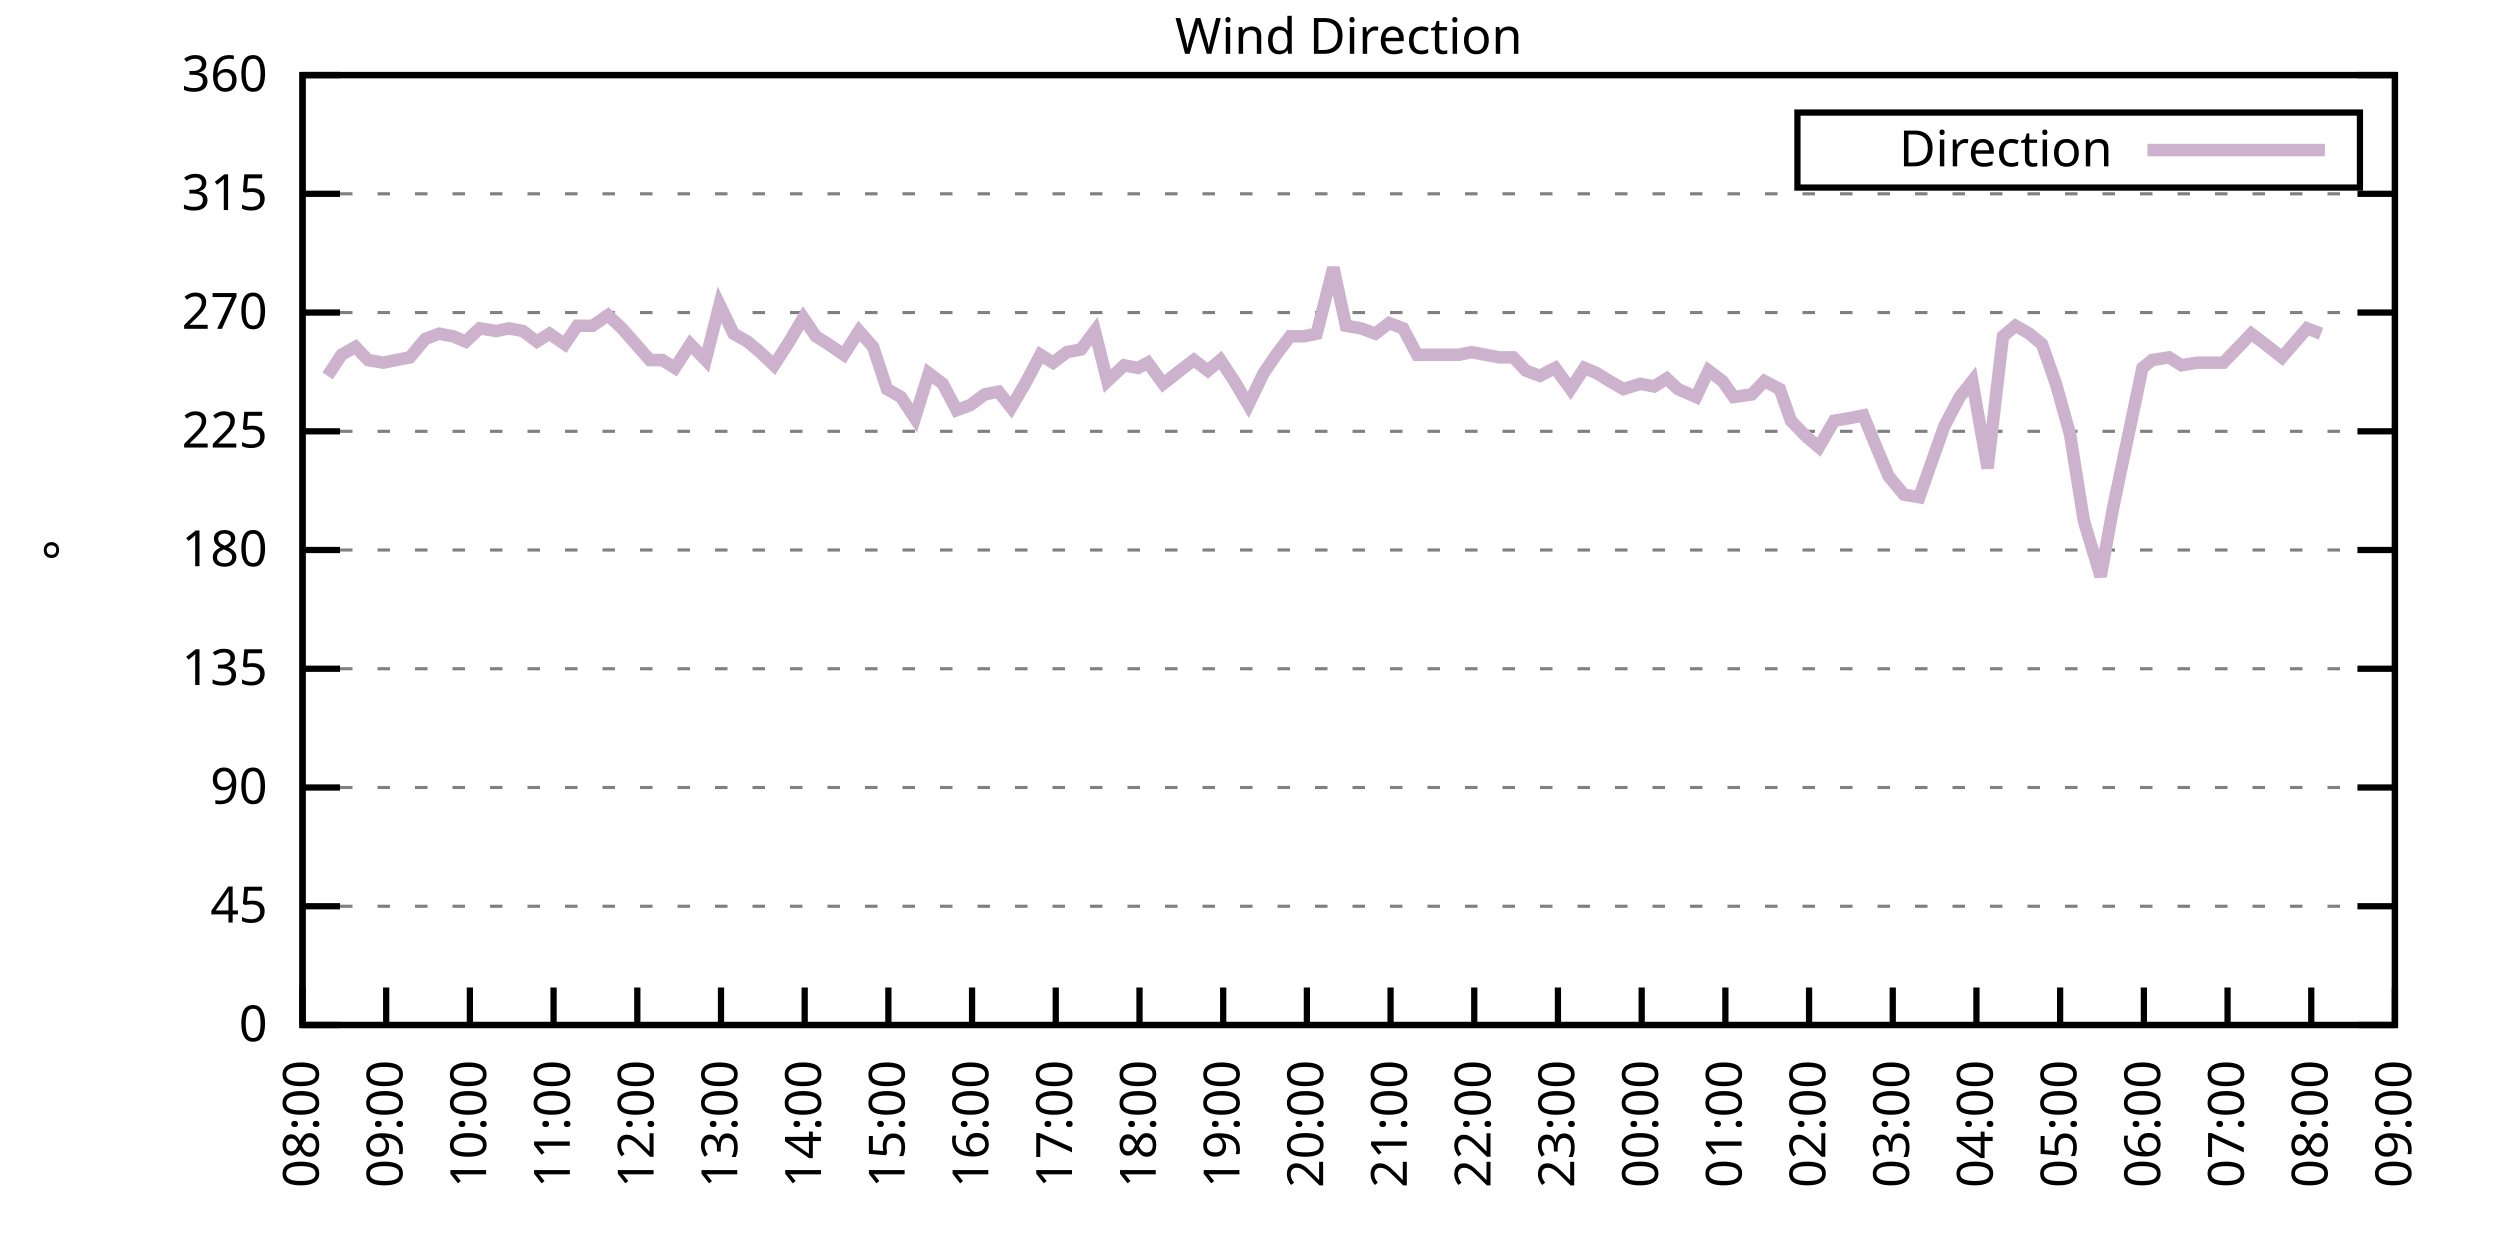
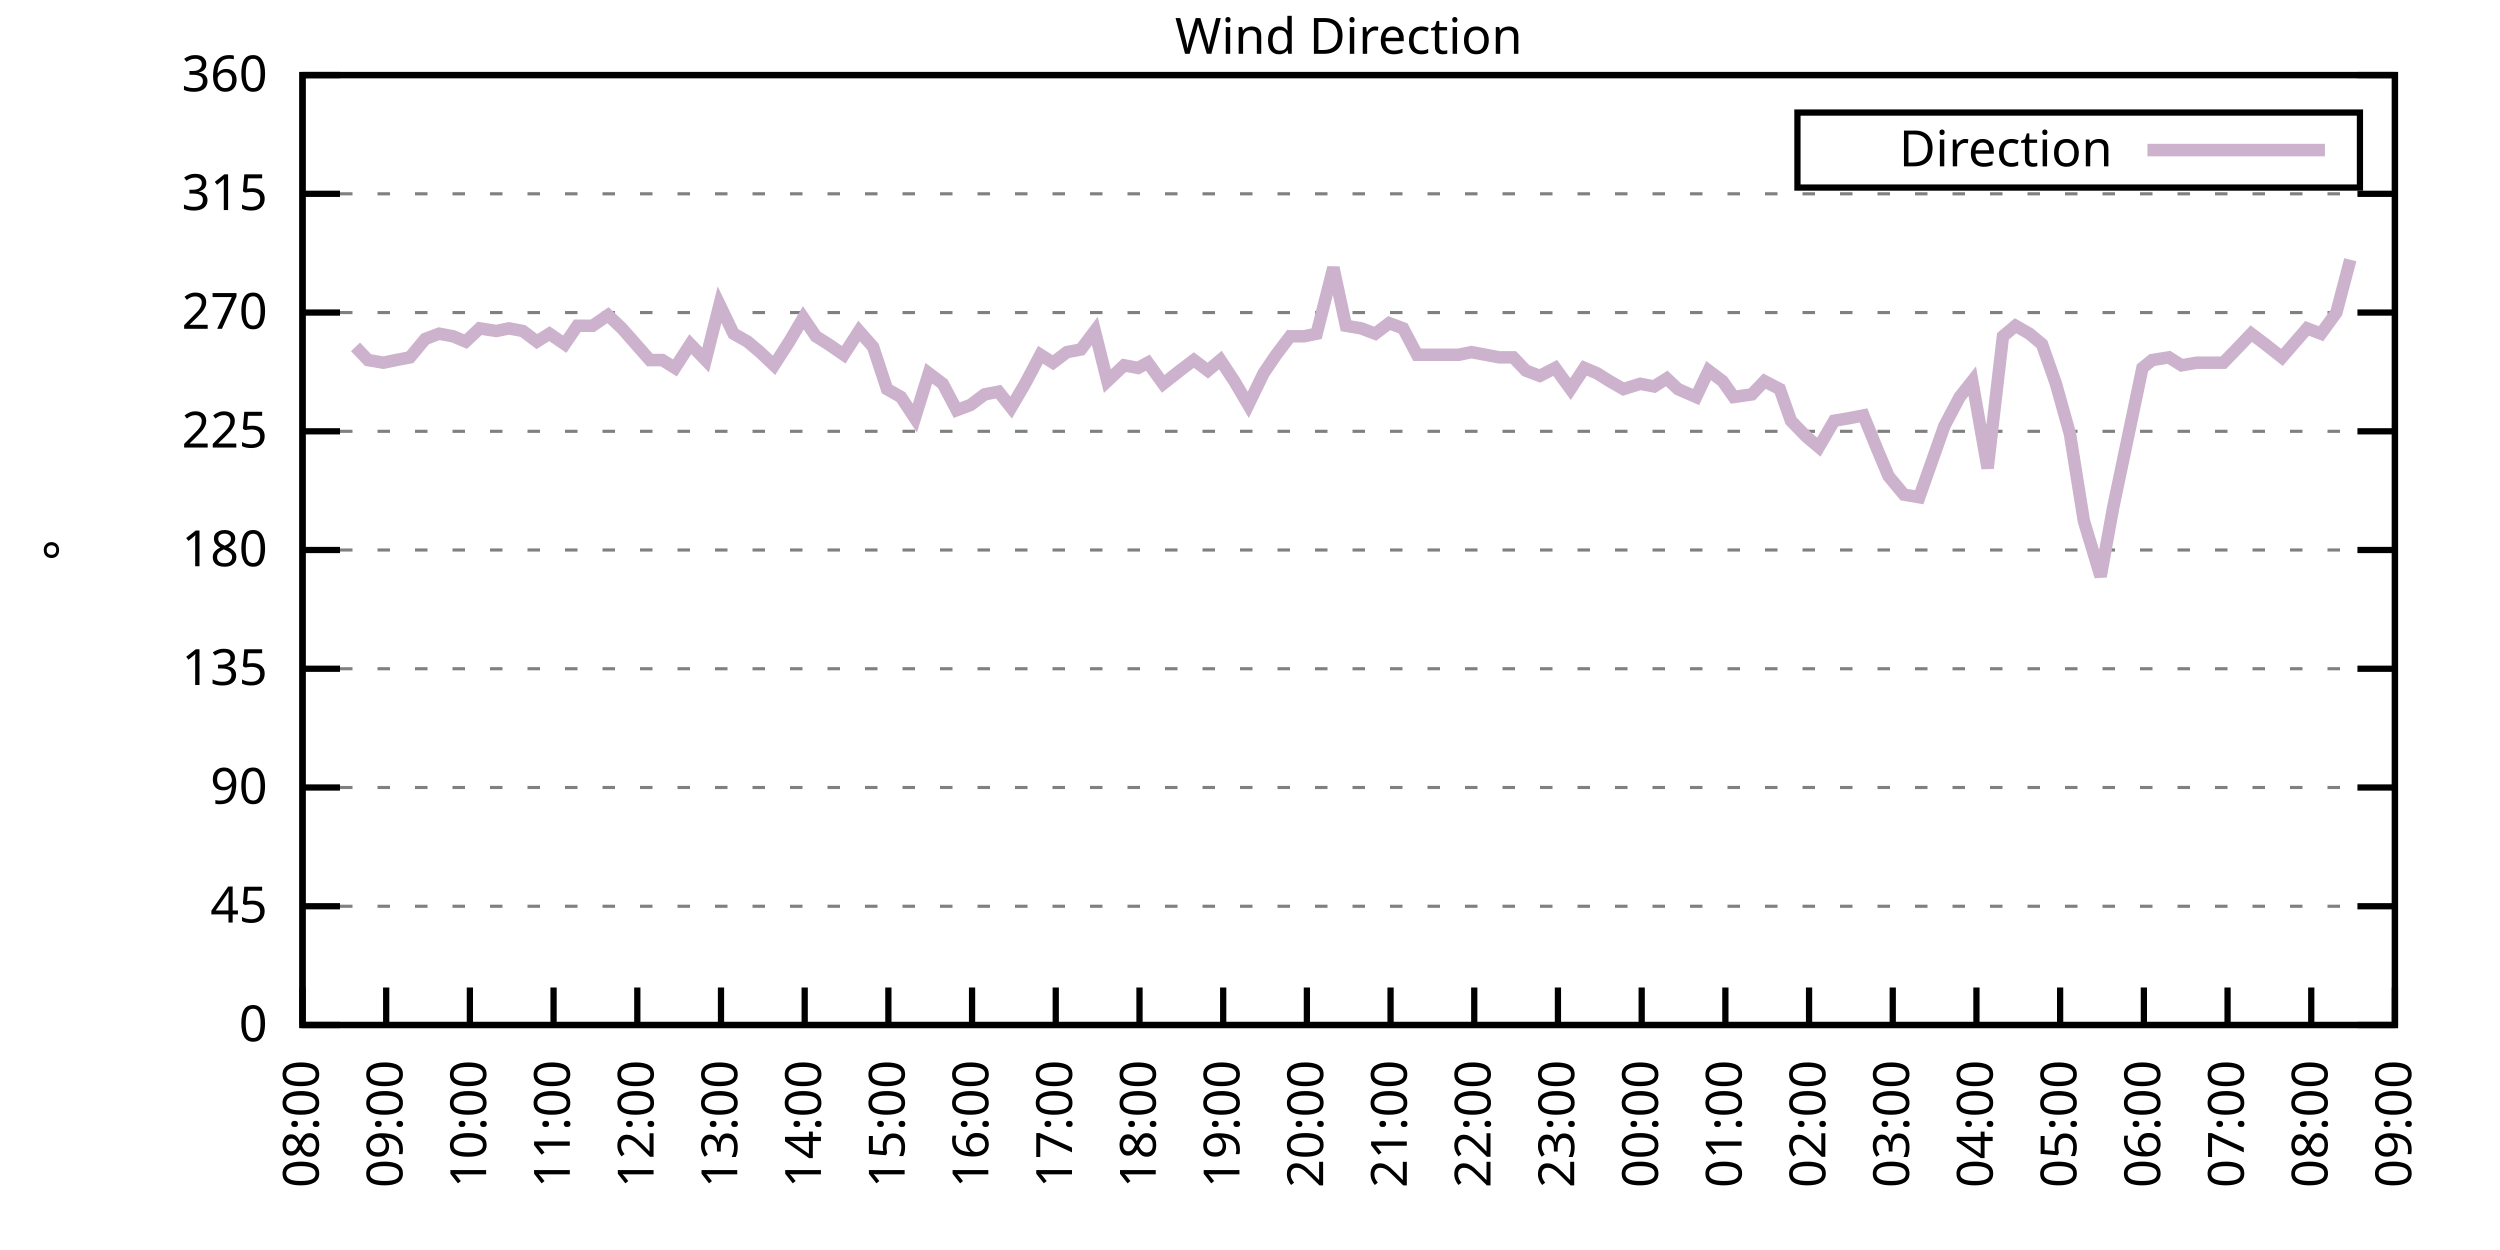
<svg xmlns="http://www.w3.org/2000/svg" xmlns:xlink="http://www.w3.org/1999/xlink" width="400" height="200" viewBox="0 0 400 200">
  <g id="gnuplot_canvas">
    <rect x="0" y="0" width="400" height="200" fill="none" />
    <defs>
      <circle id="gpDot" r="0.5" stroke-width="0.5" stroke="currentColor" />
      <path id="gpPt0" stroke-width="0.333" stroke="currentColor" d="M-1,0 h2 M0,-1 v2" />
      <path id="gpPt1" stroke-width="0.333" stroke="currentColor" d="M-1,-1 L1,1 M1,-1 L-1,1" />
      <path id="gpPt2" stroke-width="0.333" stroke="currentColor" d="M-1,0 L1,0 M0,-1 L0,1 M-1,-1 L1,1 M-1,1 L1,-1" />
      <rect id="gpPt3" stroke-width="0.333" stroke="currentColor" x="-1" y="-1" width="2" height="2" />
      <rect id="gpPt4" stroke-width="0.333" stroke="currentColor" fill="currentColor" x="-1" y="-1" width="2" height="2" />
      <circle id="gpPt5" stroke-width="0.333" stroke="currentColor" cx="0" cy="0" r="1" />
      <use xlink:href="#gpPt5" id="gpPt6" fill="currentColor" stroke="none" />
      <path id="gpPt7" stroke-width="0.333" stroke="currentColor" d="M0,-1.33 L-1.33,0.67 L1.33,0.67 z" />
      <use xlink:href="#gpPt7" id="gpPt8" fill="currentColor" stroke="none" />
      <use xlink:href="#gpPt7" id="gpPt9" stroke="currentColor" transform="rotate(180)" />
      <use xlink:href="#gpPt9" id="gpPt10" fill="currentColor" stroke="none" />
      <use xlink:href="#gpPt3" id="gpPt11" stroke="currentColor" transform="rotate(45)" />
      <use xlink:href="#gpPt11" id="gpPt12" fill="currentColor" stroke="none" />
      <path id="gpPt13" stroke-width="0.333" stroke="currentColor" d="M0,1.330 L1.265,0.411 L0.782,-1.067 L-0.782,-1.076 L-1.265,0.411 z" />
      <use xlink:href="#gpPt13" id="gpPt14" fill="currentColor" stroke="none" />
      <filter id="textbox" filterUnits="objectBoundingBox" x="0" y="0" height="1" width="1">
        <feFlood flood-color="white" flood-opacity="1" result="bgnd" />
        <feComposite in="SourceGraphic" in2="bgnd" operator="atop" />
      </filter>
      <filter id="greybox" filterUnits="objectBoundingBox" x="0" y="0" height="1" width="1">
        <feFlood flood-color="lightgrey" flood-opacity="1" result="grey" />
        <feComposite in="SourceGraphic" in2="grey" operator="atop" />
      </filter>
    </defs>
    <g fill="none" color="white" stroke="currentColor" stroke-width="1.00" stroke-linecap="butt" stroke-linejoin="miter">
</g>
    <g fill="none" color="black" stroke="currentColor" stroke-width="1.00" stroke-linecap="butt" stroke-linejoin="miter">
      <g stroke="none" shape-rendering="crispEdges">
        <polygon fill="rgb(255, 255, 255)" points="48.40,164.00 383.18,164.00 383.18,12.02 48.40,12.02 " />
      </g>
    </g>
    <g fill="none" color="black" stroke="currentColor" stroke-width="1.00" stroke-linecap="butt" stroke-linejoin="miter">
</g>
    <g fill="none" color="black" stroke="black" stroke-width="0.50" stroke-linecap="butt" stroke-linejoin="miter">
</g>
    <g fill="none" color="gray" stroke="currentColor" stroke-width="0.50" stroke-linecap="butt" stroke-linejoin="miter">
      <path stroke="gray" stroke-dasharray="2,4" class="gridline" d="M48.40,164.00 L383.19,164.00  " />
    </g>
    <g fill="none" color="gray" stroke="gray" stroke-width="1.00" stroke-linecap="butt" stroke-linejoin="miter">
</g>
    <g fill="none" color="black" stroke="currentColor" stroke-width="1.00" stroke-linecap="butt" stroke-linejoin="miter">
      <path stroke="black" d="M48.40,164.00 L54.40,164.00 M383.19,164.00 L377.19,164.00  " />
      <g transform="translate(42.80,166.60)" stroke="none" fill="black" font-family="Sans" font-size="8.00" text-anchor="end">
        <text>
          <tspan font-family="Sans"> 0</tspan>
        </text>
      </g>
    </g>
    <g fill="none" color="black" stroke="currentColor" stroke-width="1.00" stroke-linecap="butt" stroke-linejoin="miter">
</g>
    <g fill="none" color="black" stroke="black" stroke-width="0.50" stroke-linecap="butt" stroke-linejoin="miter">
</g>
    <g fill="none" color="gray" stroke="currentColor" stroke-width="0.50" stroke-linecap="butt" stroke-linejoin="miter">
      <path stroke="gray" stroke-dasharray="2,4" class="gridline" d="M48.40,145.00 L383.19,145.00  " />
    </g>
    <g fill="none" color="gray" stroke="gray" stroke-width="1.00" stroke-linecap="butt" stroke-linejoin="miter">
</g>
    <g fill="none" color="black" stroke="currentColor" stroke-width="1.00" stroke-linecap="butt" stroke-linejoin="miter">
      <path stroke="black" d="M48.40,145.00 L54.40,145.00 M383.19,145.00 L377.19,145.00  " />
      <g transform="translate(42.80,147.60)" stroke="none" fill="black" font-family="Sans" font-size="8.00" text-anchor="end">
        <text>
          <tspan font-family="Sans"> 45</tspan>
        </text>
      </g>
    </g>
    <g fill="none" color="black" stroke="currentColor" stroke-width="1.00" stroke-linecap="butt" stroke-linejoin="miter">
</g>
    <g fill="none" color="black" stroke="black" stroke-width="0.50" stroke-linecap="butt" stroke-linejoin="miter">
</g>
    <g fill="none" color="gray" stroke="currentColor" stroke-width="0.50" stroke-linecap="butt" stroke-linejoin="miter">
      <path stroke="gray" stroke-dasharray="2,4" class="gridline" d="M48.40,126.00 L383.19,126.00  " />
    </g>
    <g fill="none" color="gray" stroke="gray" stroke-width="1.00" stroke-linecap="butt" stroke-linejoin="miter">
</g>
    <g fill="none" color="black" stroke="currentColor" stroke-width="1.00" stroke-linecap="butt" stroke-linejoin="miter">
      <path stroke="black" d="M48.40,126.00 L54.40,126.00 M383.19,126.00 L377.19,126.00  " />
      <g transform="translate(42.80,128.60)" stroke="none" fill="black" font-family="Sans" font-size="8.00" text-anchor="end">
        <text>
          <tspan font-family="Sans"> 90</tspan>
        </text>
      </g>
    </g>
    <g fill="none" color="black" stroke="currentColor" stroke-width="1.00" stroke-linecap="butt" stroke-linejoin="miter">
</g>
    <g fill="none" color="black" stroke="black" stroke-width="0.50" stroke-linecap="butt" stroke-linejoin="miter">
</g>
    <g fill="none" color="gray" stroke="currentColor" stroke-width="0.50" stroke-linecap="butt" stroke-linejoin="miter">
      <path stroke="gray" stroke-dasharray="2,4" class="gridline" d="M48.40,107.00 L383.19,107.00  " />
    </g>
    <g fill="none" color="gray" stroke="gray" stroke-width="1.00" stroke-linecap="butt" stroke-linejoin="miter">
</g>
    <g fill="none" color="black" stroke="currentColor" stroke-width="1.00" stroke-linecap="butt" stroke-linejoin="miter">
      <path stroke="black" d="M48.40,107.00 L54.40,107.00 M383.19,107.00 L377.19,107.00  " />
      <g transform="translate(42.80,109.60)" stroke="none" fill="black" font-family="Sans" font-size="8.00" text-anchor="end">
        <text>
          <tspan font-family="Sans"> 135</tspan>
        </text>
      </g>
    </g>
    <g fill="none" color="black" stroke="currentColor" stroke-width="1.00" stroke-linecap="butt" stroke-linejoin="miter">
</g>
    <g fill="none" color="black" stroke="black" stroke-width="0.50" stroke-linecap="butt" stroke-linejoin="miter">
</g>
    <g fill="none" color="gray" stroke="currentColor" stroke-width="0.50" stroke-linecap="butt" stroke-linejoin="miter">
      <path stroke="gray" stroke-dasharray="2,4" class="gridline" d="M48.40,88.00 L383.19,88.00  " />
    </g>
    <g fill="none" color="gray" stroke="gray" stroke-width="1.00" stroke-linecap="butt" stroke-linejoin="miter">
</g>
    <g fill="none" color="black" stroke="currentColor" stroke-width="1.00" stroke-linecap="butt" stroke-linejoin="miter">
      <path stroke="black" d="M48.40,88.00 L54.40,88.00 M383.19,88.00 L377.19,88.00  " />
      <g transform="translate(42.80,90.60)" stroke="none" fill="black" font-family="Sans" font-size="8.00" text-anchor="end">
        <text>
          <tspan font-family="Sans"> 180</tspan>
        </text>
      </g>
    </g>
    <g fill="none" color="black" stroke="currentColor" stroke-width="1.00" stroke-linecap="butt" stroke-linejoin="miter">
</g>
    <g fill="none" color="black" stroke="black" stroke-width="0.50" stroke-linecap="butt" stroke-linejoin="miter">
</g>
    <g fill="none" color="gray" stroke="currentColor" stroke-width="0.50" stroke-linecap="butt" stroke-linejoin="miter">
      <path stroke="gray" stroke-dasharray="2,4" class="gridline" d="M48.40,69.01 L383.19,69.01  " />
    </g>
    <g fill="none" color="gray" stroke="gray" stroke-width="1.00" stroke-linecap="butt" stroke-linejoin="miter">
</g>
    <g fill="none" color="black" stroke="currentColor" stroke-width="1.00" stroke-linecap="butt" stroke-linejoin="miter">
      <path stroke="black" d="M48.40,69.01 L54.40,69.01 M383.19,69.01 L377.19,69.01  " />
      <g transform="translate(42.80,71.61)" stroke="none" fill="black" font-family="Sans" font-size="8.00" text-anchor="end">
        <text>
          <tspan font-family="Sans"> 225</tspan>
        </text>
      </g>
    </g>
    <g fill="none" color="black" stroke="currentColor" stroke-width="1.00" stroke-linecap="butt" stroke-linejoin="miter">
</g>
    <g fill="none" color="black" stroke="black" stroke-width="0.50" stroke-linecap="butt" stroke-linejoin="miter">
</g>
    <g fill="none" color="gray" stroke="currentColor" stroke-width="0.50" stroke-linecap="butt" stroke-linejoin="miter">
      <path stroke="gray" stroke-dasharray="2,4" class="gridline" d="M48.40,50.01 L383.19,50.01  " />
    </g>
    <g fill="none" color="gray" stroke="gray" stroke-width="1.00" stroke-linecap="butt" stroke-linejoin="miter">
</g>
    <g fill="none" color="black" stroke="currentColor" stroke-width="1.00" stroke-linecap="butt" stroke-linejoin="miter">
      <path stroke="black" d="M48.40,50.01 L54.40,50.01 M383.19,50.01 L377.19,50.01  " />
      <g transform="translate(42.80,52.61)" stroke="none" fill="black" font-family="Sans" font-size="8.00" text-anchor="end">
        <text>
          <tspan font-family="Sans"> 270</tspan>
        </text>
      </g>
    </g>
    <g fill="none" color="black" stroke="currentColor" stroke-width="1.00" stroke-linecap="butt" stroke-linejoin="miter">
</g>
    <g fill="none" color="black" stroke="black" stroke-width="0.50" stroke-linecap="butt" stroke-linejoin="miter">
</g>
    <g fill="none" color="gray" stroke="currentColor" stroke-width="0.50" stroke-linecap="butt" stroke-linejoin="miter">
      <path stroke="gray" stroke-dasharray="2,4" class="gridline" d="M48.40,31.01 L383.19,31.01  " />
    </g>
    <g fill="none" color="gray" stroke="gray" stroke-width="1.00" stroke-linecap="butt" stroke-linejoin="miter">
</g>
    <g fill="none" color="black" stroke="currentColor" stroke-width="1.00" stroke-linecap="butt" stroke-linejoin="miter">
      <path stroke="black" d="M48.40,31.01 L54.40,31.01 M383.19,31.01 L377.19,31.01  " />
      <g transform="translate(42.80,33.61)" stroke="none" fill="black" font-family="Sans" font-size="8.00" text-anchor="end">
        <text>
          <tspan font-family="Sans"> 315</tspan>
        </text>
      </g>
    </g>
    <g fill="none" color="black" stroke="currentColor" stroke-width="1.00" stroke-linecap="butt" stroke-linejoin="miter">
</g>
    <g fill="none" color="black" stroke="black" stroke-width="0.50" stroke-linecap="butt" stroke-linejoin="miter">
</g>
    <g fill="none" color="gray" stroke="currentColor" stroke-width="0.50" stroke-linecap="butt" stroke-linejoin="miter">
      <path stroke="gray" stroke-dasharray="2,4" class="gridline" d="M48.40,12.01 L383.19,12.01  " />
    </g>
    <g fill="none" color="gray" stroke="gray" stroke-width="1.00" stroke-linecap="butt" stroke-linejoin="miter">
</g>
    <g fill="none" color="black" stroke="currentColor" stroke-width="1.00" stroke-linecap="butt" stroke-linejoin="miter">
      <path stroke="black" d="M48.40,12.01 L54.40,12.01 M383.19,12.01 L377.19,12.01  " />
      <g transform="translate(42.80,14.61)" stroke="none" fill="black" font-family="Sans" font-size="8.00" text-anchor="end">
        <text>
          <tspan font-family="Sans"> 360</tspan>
        </text>
      </g>
    </g>
    <g fill="none" color="black" stroke="currentColor" stroke-width="1.00" stroke-linecap="butt" stroke-linejoin="miter">
      <path stroke="black" d="M48.40,164.00 L48.40,158.00  " />
      <g transform="translate(51.00,169.60) rotate(270.00)" stroke="none" fill="black" font-family="Sans" font-size="8.00" text-anchor="end">
        <text>
          <tspan font-family="Sans">08:00</tspan>
        </text>
      </g>
    </g>
    <g fill="none" color="black" stroke="currentColor" stroke-width="1.00" stroke-linecap="butt" stroke-linejoin="miter">
      <path stroke="black" d="M61.79,164.00 L61.79,158.00  " />
      <g transform="translate(64.39,169.60) rotate(270.00)" stroke="none" fill="black" font-family="Sans" font-size="8.00" text-anchor="end">
        <text>
          <tspan font-family="Sans">09:00</tspan>
        </text>
      </g>
    </g>
    <g fill="none" color="black" stroke="currentColor" stroke-width="1.00" stroke-linecap="butt" stroke-linejoin="miter">
      <path stroke="black" d="M75.18,164.00 L75.18,158.00  " />
      <g transform="translate(77.78,169.60) rotate(270.00)" stroke="none" fill="black" font-family="Sans" font-size="8.00" text-anchor="end">
        <text>
          <tspan font-family="Sans">10:00</tspan>
        </text>
      </g>
    </g>
    <g fill="none" color="black" stroke="currentColor" stroke-width="1.00" stroke-linecap="butt" stroke-linejoin="miter">
      <path stroke="black" d="M88.57,164.00 L88.57,158.00  " />
      <g transform="translate(91.17,169.60) rotate(270.00)" stroke="none" fill="black" font-family="Sans" font-size="8.00" text-anchor="end">
        <text>
          <tspan font-family="Sans">11:00</tspan>
        </text>
      </g>
    </g>
    <g fill="none" color="black" stroke="currentColor" stroke-width="1.00" stroke-linecap="butt" stroke-linejoin="miter">
      <path stroke="black" d="M101.97,164.00 L101.97,158.00  " />
      <g transform="translate(104.57,169.60) rotate(270.00)" stroke="none" fill="black" font-family="Sans" font-size="8.00" text-anchor="end">
        <text>
          <tspan font-family="Sans">12:00</tspan>
        </text>
      </g>
    </g>
    <g fill="none" color="black" stroke="currentColor" stroke-width="1.00" stroke-linecap="butt" stroke-linejoin="miter">
      <path stroke="black" d="M115.36,164.00 L115.36,158.00  " />
      <g transform="translate(117.96,169.60) rotate(270.00)" stroke="none" fill="black" font-family="Sans" font-size="8.00" text-anchor="end">
        <text>
          <tspan font-family="Sans">13:00</tspan>
        </text>
      </g>
    </g>
    <g fill="none" color="black" stroke="currentColor" stroke-width="1.00" stroke-linecap="butt" stroke-linejoin="miter">
      <path stroke="black" d="M128.75,164.00 L128.75,158.00  " />
      <g transform="translate(131.35,169.60) rotate(270.00)" stroke="none" fill="black" font-family="Sans" font-size="8.00" text-anchor="end">
        <text>
          <tspan font-family="Sans">14:00</tspan>
        </text>
      </g>
    </g>
    <g fill="none" color="black" stroke="currentColor" stroke-width="1.00" stroke-linecap="butt" stroke-linejoin="miter">
      <path stroke="black" d="M142.14,164.00 L142.14,158.00  " />
      <g transform="translate(144.74,169.60) rotate(270.00)" stroke="none" fill="black" font-family="Sans" font-size="8.00" text-anchor="end">
        <text>
          <tspan font-family="Sans">15:00</tspan>
        </text>
      </g>
    </g>
    <g fill="none" color="black" stroke="currentColor" stroke-width="1.00" stroke-linecap="butt" stroke-linejoin="miter">
      <path stroke="black" d="M155.53,164.00 L155.53,158.00  " />
      <g transform="translate(158.13,169.60) rotate(270.00)" stroke="none" fill="black" font-family="Sans" font-size="8.00" text-anchor="end">
        <text>
          <tspan font-family="Sans">16:00</tspan>
        </text>
      </g>
    </g>
    <g fill="none" color="black" stroke="currentColor" stroke-width="1.00" stroke-linecap="butt" stroke-linejoin="miter">
      <path stroke="black" d="M168.92,164.00 L168.92,158.00  " />
      <g transform="translate(171.52,169.60) rotate(270.00)" stroke="none" fill="black" font-family="Sans" font-size="8.00" text-anchor="end">
        <text>
          <tspan font-family="Sans">17:00</tspan>
        </text>
      </g>
    </g>
    <g fill="none" color="black" stroke="currentColor" stroke-width="1.00" stroke-linecap="butt" stroke-linejoin="miter">
      <path stroke="black" d="M182.32,164.00 L182.32,158.00  " />
      <g transform="translate(184.92,169.60) rotate(270.00)" stroke="none" fill="black" font-family="Sans" font-size="8.00" text-anchor="end">
        <text>
          <tspan font-family="Sans">18:00</tspan>
        </text>
      </g>
    </g>
    <g fill="none" color="black" stroke="currentColor" stroke-width="1.00" stroke-linecap="butt" stroke-linejoin="miter">
      <path stroke="black" d="M195.71,164.00 L195.71,158.00  " />
      <g transform="translate(198.31,169.60) rotate(270.00)" stroke="none" fill="black" font-family="Sans" font-size="8.00" text-anchor="end">
        <text>
          <tspan font-family="Sans">19:00</tspan>
        </text>
      </g>
    </g>
    <g fill="none" color="black" stroke="currentColor" stroke-width="1.00" stroke-linecap="butt" stroke-linejoin="miter">
      <path stroke="black" d="M209.10,164.00 L209.10,158.00  " />
      <g transform="translate(211.70,169.60) rotate(270.00)" stroke="none" fill="black" font-family="Sans" font-size="8.00" text-anchor="end">
        <text>
          <tspan font-family="Sans">20:00</tspan>
        </text>
      </g>
    </g>
    <g fill="none" color="black" stroke="currentColor" stroke-width="1.00" stroke-linecap="butt" stroke-linejoin="miter">
      <path stroke="black" d="M222.49,164.00 L222.49,158.00  " />
      <g transform="translate(225.09,169.60) rotate(270.00)" stroke="none" fill="black" font-family="Sans" font-size="8.00" text-anchor="end">
        <text>
          <tspan font-family="Sans">21:00</tspan>
        </text>
      </g>
    </g>
    <g fill="none" color="black" stroke="currentColor" stroke-width="1.00" stroke-linecap="butt" stroke-linejoin="miter">
      <path stroke="black" d="M235.88,164.00 L235.88,158.00  " />
      <g transform="translate(238.48,169.60) rotate(270.00)" stroke="none" fill="black" font-family="Sans" font-size="8.00" text-anchor="end">
        <text>
          <tspan font-family="Sans">22:00</tspan>
        </text>
      </g>
    </g>
    <g fill="none" color="black" stroke="currentColor" stroke-width="1.00" stroke-linecap="butt" stroke-linejoin="miter">
      <path stroke="black" d="M249.27,164.00 L249.27,158.00  " />
      <g transform="translate(251.87,169.60) rotate(270.00)" stroke="none" fill="black" font-family="Sans" font-size="8.00" text-anchor="end">
        <text>
          <tspan font-family="Sans">23:00</tspan>
        </text>
      </g>
    </g>
    <g fill="none" color="black" stroke="currentColor" stroke-width="1.00" stroke-linecap="butt" stroke-linejoin="miter">
      <path stroke="black" d="M262.67,164.00 L262.67,158.00  " />
      <g transform="translate(265.27,169.60) rotate(270.00)" stroke="none" fill="black" font-family="Sans" font-size="8.00" text-anchor="end">
        <text>
          <tspan font-family="Sans">00:00</tspan>
        </text>
      </g>
    </g>
    <g fill="none" color="black" stroke="currentColor" stroke-width="1.00" stroke-linecap="butt" stroke-linejoin="miter">
      <path stroke="black" d="M276.06,164.00 L276.06,158.00  " />
      <g transform="translate(278.66,169.60) rotate(270.00)" stroke="none" fill="black" font-family="Sans" font-size="8.00" text-anchor="end">
        <text>
          <tspan font-family="Sans">01:00</tspan>
        </text>
      </g>
    </g>
    <g fill="none" color="black" stroke="currentColor" stroke-width="1.00" stroke-linecap="butt" stroke-linejoin="miter">
      <path stroke="black" d="M289.45,164.00 L289.45,158.00  " />
      <g transform="translate(292.05,169.60) rotate(270.00)" stroke="none" fill="black" font-family="Sans" font-size="8.00" text-anchor="end">
        <text>
          <tspan font-family="Sans">02:00</tspan>
        </text>
      </g>
    </g>
    <g fill="none" color="black" stroke="currentColor" stroke-width="1.00" stroke-linecap="butt" stroke-linejoin="miter">
      <path stroke="black" d="M302.84,164.00 L302.84,158.00  " />
      <g transform="translate(305.44,169.60) rotate(270.00)" stroke="none" fill="black" font-family="Sans" font-size="8.00" text-anchor="end">
        <text>
          <tspan font-family="Sans">03:00</tspan>
        </text>
      </g>
    </g>
    <g fill="none" color="black" stroke="currentColor" stroke-width="1.00" stroke-linecap="butt" stroke-linejoin="miter">
      <path stroke="black" d="M316.23,164.00 L316.23,158.00  " />
      <g transform="translate(318.83,169.60) rotate(270.00)" stroke="none" fill="black" font-family="Sans" font-size="8.00" text-anchor="end">
        <text>
          <tspan font-family="Sans">04:00</tspan>
        </text>
      </g>
    </g>
    <g fill="none" color="black" stroke="currentColor" stroke-width="1.00" stroke-linecap="butt" stroke-linejoin="miter">
      <path stroke="black" d="M329.62,164.00 L329.62,158.00  " />
      <g transform="translate(332.22,169.60) rotate(270.00)" stroke="none" fill="black" font-family="Sans" font-size="8.00" text-anchor="end">
        <text>
          <tspan font-family="Sans">05:00</tspan>
        </text>
      </g>
    </g>
    <g fill="none" color="black" stroke="currentColor" stroke-width="1.00" stroke-linecap="butt" stroke-linejoin="miter">
      <path stroke="black" d="M343.02,164.00 L343.02,158.00  " />
      <g transform="translate(345.62,169.60) rotate(270.00)" stroke="none" fill="black" font-family="Sans" font-size="8.00" text-anchor="end">
        <text>
          <tspan font-family="Sans">06:00</tspan>
        </text>
      </g>
    </g>
    <g fill="none" color="black" stroke="currentColor" stroke-width="1.00" stroke-linecap="butt" stroke-linejoin="miter">
      <path stroke="black" d="M356.41,164.00 L356.41,158.00  " />
      <g transform="translate(359.01,169.60) rotate(270.00)" stroke="none" fill="black" font-family="Sans" font-size="8.00" text-anchor="end">
        <text>
          <tspan font-family="Sans">07:00</tspan>
        </text>
      </g>
    </g>
    <g fill="none" color="black" stroke="currentColor" stroke-width="1.00" stroke-linecap="butt" stroke-linejoin="miter">
      <path stroke="black" d="M369.80,164.00 L369.80,158.00  " />
      <g transform="translate(372.40,169.60) rotate(270.00)" stroke="none" fill="black" font-family="Sans" font-size="8.00" text-anchor="end">
        <text>
          <tspan font-family="Sans">08:00</tspan>
        </text>
      </g>
    </g>
    <g fill="none" color="black" stroke="currentColor" stroke-width="1.00" stroke-linecap="butt" stroke-linejoin="miter">
      <path stroke="black" d="M383.19,164.00 L383.19,158.00  " />
      <g transform="translate(385.79,169.60) rotate(270.00)" stroke="none" fill="black" font-family="Sans" font-size="8.00" text-anchor="end">
        <text>
          <tspan font-family="Sans">09:00</tspan>
        </text>
      </g>
    </g>
    <g fill="none" color="black" stroke="currentColor" stroke-width="1.00" stroke-linecap="butt" stroke-linejoin="miter">
</g>
    <g fill="none" color="black" stroke="currentColor" stroke-width="1.00" stroke-linecap="butt" stroke-linejoin="miter">
      <path stroke="black" d="M48.40,12.01 L48.40,164.00 L383.19,164.00 L383.19,12.01 L48.40,12.01 Z  " />
    </g>
    <g fill="none" color="black" stroke="currentColor" stroke-width="1.00" stroke-linecap="butt" stroke-linejoin="miter">
</g>
    <g fill="none" color="black" stroke="currentColor" stroke-width="1.00" stroke-linecap="butt" stroke-linejoin="miter">
      <path stroke="black" d="M287.59,30.01 L287.59,18.01 L377.59,18.01 L377.59,30.01 L287.59,30.01 Z  " />
    </g>
    <g id="Wind_direction_plot_1">
      <g fill="none" color="white" stroke="black" stroke-width="2.00" stroke-linecap="butt" stroke-linejoin="miter">
</g>
      <g fill="none" color="black" stroke="currentColor" stroke-width="2.00" stroke-linecap="butt" stroke-linejoin="miter">
        <g transform="translate(337.99,26.61)" stroke="none" fill="black" font-family="Sans" font-size="8.00" text-anchor="end">
          <text>
            <tspan font-family="Sans">Direction</tspan>
          </text>
        </g>
      </g>
      <g fill="none" color="black" stroke="currentColor" stroke-width="2.00" stroke-linecap="butt" stroke-linejoin="miter">
-         <path stroke="rgb(204, 178, 204)" d="M343.59,24.01 L371.99,24.01 M52.42,60.14 L54.65,56.76 L56.88,55.50 L58.89,57.61 L61.35,58.03 L63.35,57.61   L65.59,57.18 L68.04,54.23 L70.27,53.39 L72.50,53.81 L74.51,54.65 L76.75,52.54 L79.42,52.96 L81.43,52.54   L83.66,52.96 L85.90,54.65 L87.91,53.39 L90.36,55.07 L92.37,52.12 L94.82,52.12 L97.28,50.43 L99.51,52.54   L101.74,55.07 L103.98,57.61 L105.98,57.61 L107.99,58.87 L110.45,55.07 L112.90,57.61 L115.13,48.74 L117.37,53.39   L119.60,54.65 L121.61,56.34 L123.84,58.45 L126.29,54.65 L128.53,50.85 L130.54,53.81 L132.54,55.07 L135.00,56.76   L137.45,52.96 L139.69,55.50 L141.92,62.25 L144.15,63.52 L146.38,66.90 L148.61,59.72 L150.85,61.41 L153.08,65.63   L155.31,64.78 L157.54,63.10 L159.77,62.67 L161.78,65.21 L164.01,61.41 L166.47,56.76 L168.48,58.03 L170.71,56.34   L172.94,55.92 L175.17,52.96 L177.18,60.98 L179.86,58.45 L182.09,58.87 L183.66,58.03 L186.11,61.41 L188.79,59.30   L191.02,57.61 L193.25,59.30 L195.26,57.61 L197.49,60.98 L199.73,64.78 L202.18,59.72 L204.19,56.76 L206.42,53.81   L208.65,53.81 L210.66,53.39 L213.34,42.83 L215.35,52.12 L217.80,52.54 L220.04,53.39 L222.27,51.70 L224.50,52.54   L226.73,56.76 L228.96,56.76 L230.97,56.76 L233.43,56.76 L235.44,56.34 L237.67,56.76 L239.90,57.18 L242.13,57.18   L244.14,59.30 L246.37,60.14 L248.83,58.87 L251.28,62.25 L253.51,58.87 L255.52,59.72 L257.53,60.98 L259.76,62.25   L262.44,61.41 L264.67,61.83 L266.68,60.56 L268.47,62.25 L271.37,63.52 L273.38,59.30 L275.61,60.98 L277.40,63.52   L280.30,63.10 L282.31,60.98 L284.76,62.25 L286.55,67.32 L289.00,69.85 L291.01,71.54 L293.47,67.32 L295.92,66.90   L298.15,66.47 L300.39,71.96 L302.17,76.18 L304.63,79.14 L307.08,79.56 L308.87,74.49 L311.10,68.16 L313.55,63.52   L315.56,60.98 L318.02,74.92 L320.47,53.81 L322.48,52.12 L324.71,53.39 L326.72,55.07 L328.95,61.41 L331.19,69.43   L333.42,83.36 L336.10,92.23 L338.10,81.25 L342.79,58.87 L344.35,57.61 L347.03,57.18 L349.04,58.45 L351.50,58.03   L353.73,58.03 L355.74,58.03 L358.19,55.50 L360.20,53.39 L362.43,55.07 L365.11,57.18 L369.13,52.54 L371.36,53.39    " />
+         <path stroke="rgb(204, 178, 204)" d="M343.59,24.01 L371.99,24.01 M56.88,55.50 L58.89,57.61 L61.35,58.03 L63.35,57.61 L65.59,57.18 L68.04,54.23   L70.27,53.39 L72.50,53.81 L74.51,54.65 L76.75,52.54 L79.42,52.96 L81.43,52.54 L83.66,52.96 L85.90,54.65   L87.91,53.39 L90.36,55.07 L92.37,52.12 L94.82,52.12 L97.28,50.43 L99.51,52.54 L101.74,55.07 L103.98,57.61   L105.98,57.61 L107.99,58.87 L110.45,55.07 L112.90,57.61 L115.13,48.74 L117.37,53.39 L119.60,54.65 L121.61,56.34   L123.84,58.45 L126.29,54.65 L128.53,50.85 L130.54,53.81 L132.54,55.07 L135.00,56.76 L137.45,52.96 L139.69,55.50   L141.92,62.25 L144.15,63.52 L146.38,66.90 L148.61,59.72 L150.85,61.41 L153.08,65.63 L155.31,64.78 L157.54,63.10   L159.77,62.67 L161.78,65.21 L164.01,61.41 L166.47,56.76 L168.48,58.03 L170.71,56.34 L172.94,55.92 L175.17,52.96   L177.18,60.98 L179.86,58.45 L182.09,58.87 L183.66,58.03 L186.11,61.41 L188.79,59.30 L191.02,57.61 L193.25,59.30   L195.26,57.61 L197.49,60.98 L199.73,64.78 L202.18,59.72 L204.19,56.76 L206.42,53.81 L208.65,53.81 L210.66,53.39   L213.34,42.83 L215.35,52.12 L217.80,52.54 L220.04,53.39 L222.27,51.70 L224.50,52.54 L226.73,56.76 L228.96,56.76   L230.97,56.76 L233.43,56.76 L235.44,56.34 L237.67,56.76 L239.90,57.18 L242.13,57.18 L244.14,59.30 L246.37,60.14   L248.83,58.87 L251.28,62.25 L253.51,58.87 L255.52,59.72 L257.53,60.98 L259.76,62.25 L262.44,61.41 L264.67,61.83   L266.68,60.56 L268.47,62.25 L271.37,63.52 L273.38,59.30 L275.61,60.98 L277.40,63.52 L280.30,63.10 L282.31,60.98   L284.76,62.25 L286.55,67.32 L289.00,69.85 L291.01,71.54 L293.47,67.32 L295.92,66.90 L298.15,66.47 L300.39,71.96   L302.17,76.18 L304.63,79.14 L307.08,79.56 L308.87,74.49 L311.10,68.16 L313.55,63.52 L315.56,60.98 L318.02,74.92   L320.47,53.81 L322.48,52.12 L324.71,53.39 L326.72,55.07 L328.95,61.41 L331.19,69.43 L333.42,83.36 L336.10,92.23   L338.10,81.25 L342.79,58.87 L344.35,57.61 L347.03,57.18 L349.04,58.45 L351.50,58.03 L353.73,58.03 L355.74,58.03   L358.19,55.50 L360.20,53.39 L362.43,55.07 L365.11,57.18 L369.13,52.54 L371.36,53.39 L373.82,50.01 L376.05,41.56    " />
      </g>
    </g>
    <g fill="none" color="black" stroke="currentColor" stroke-width="2.00" stroke-linecap="butt" stroke-linejoin="miter">
</g>
    <g fill="none" color="black" stroke="black" stroke-width="1.00" stroke-linecap="butt" stroke-linejoin="miter">
</g>
    <g fill="none" color="black" stroke="currentColor" stroke-width="1.00" stroke-linecap="butt" stroke-linejoin="miter">
      <path stroke="black" d="M48.40,12.01 L48.40,164.00 L383.19,164.00 L383.19,12.01 L48.40,12.01 Z  " />
      <g transform="translate(12.80,88.01) rotate(270.00)" stroke="none" fill="black" font-family="Sans" font-size="8.00" text-anchor="middle">
        <text>
          <tspan font-family="Sans">°</tspan>
        </text>
      </g>
    </g>
    <g fill="none" color="black" stroke="currentColor" stroke-width="1.00" stroke-linecap="butt" stroke-linejoin="miter">
</g>
    <g fill="none" color="black" stroke="currentColor" stroke-width="1.00" stroke-linecap="butt" stroke-linejoin="miter">
      <g transform="translate(215.79,8.61)" stroke="none" fill="black" font-family="Sans" font-size="8.00" text-anchor="middle">
        <text>
          <tspan font-family="Sans">Wind Direction</tspan>
        </text>
      </g>
    </g>
    <g fill="none" color="black" stroke="currentColor" stroke-width="1.00" stroke-linecap="butt" stroke-linejoin="miter">
</g>
  </g>
</svg>
